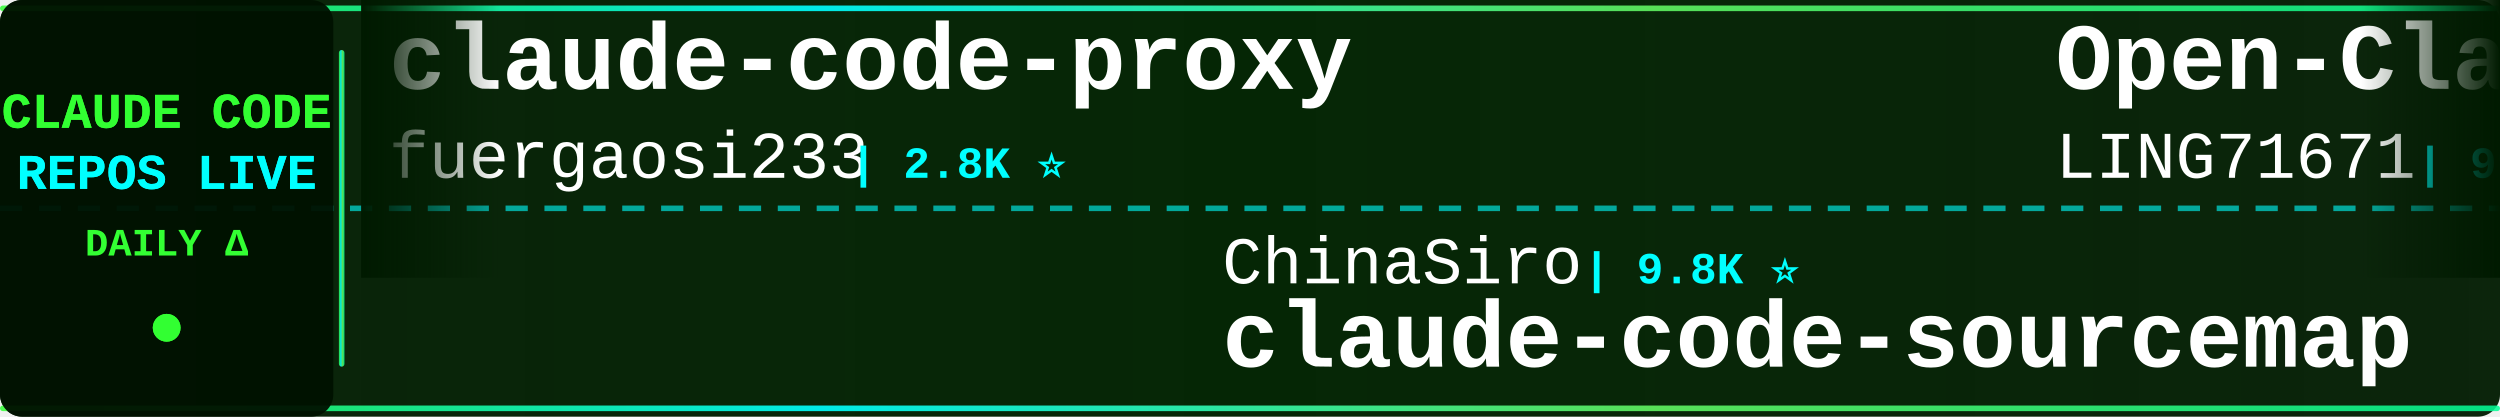
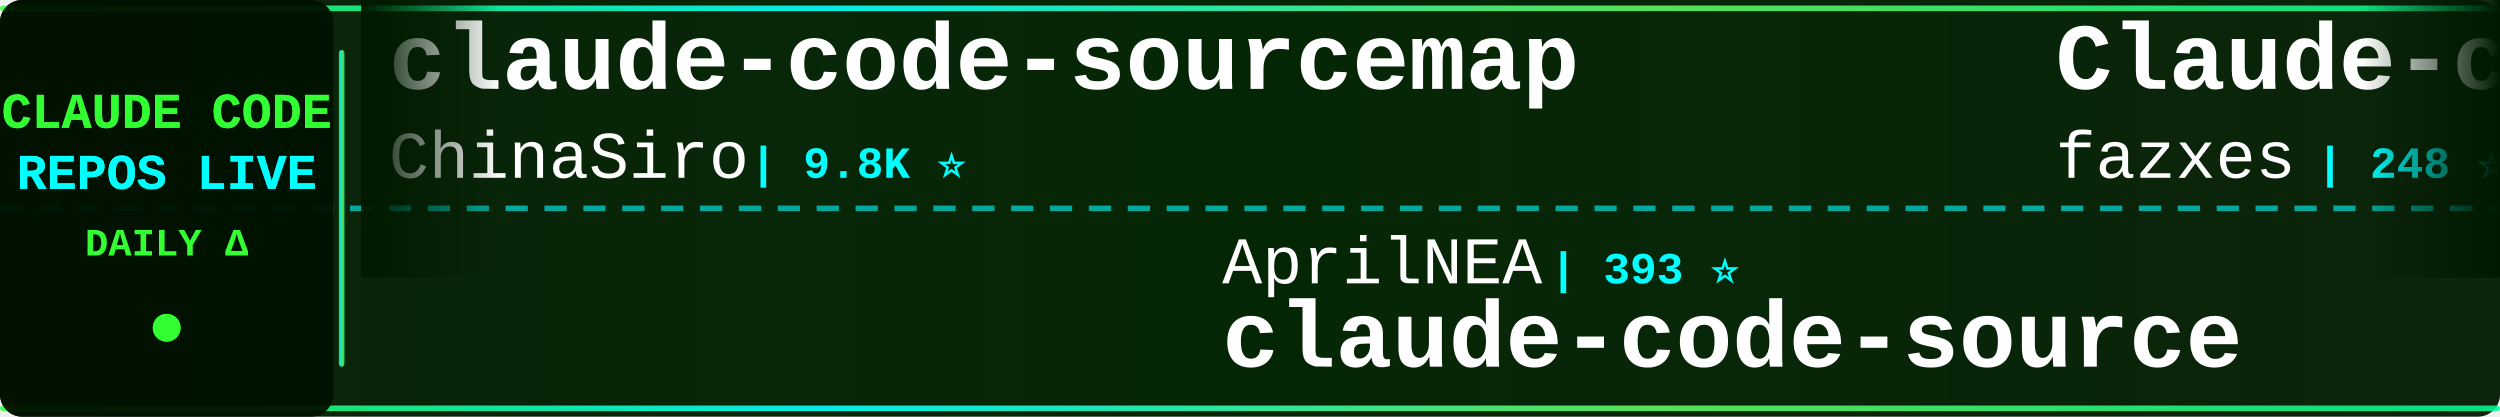
<svg xmlns="http://www.w3.org/2000/svg" width="900" height="150">
  <defs>
    <linearGradient id="tickerBg" x1="0%" y1="0%" x2="100%" y2="0%">
      <stop offset="0%" style="stop-color:#001a00;stop-opacity:0.95" />
      <stop offset="50%" style="stop-color:#002200;stop-opacity:0.98" />
      <stop offset="100%" style="stop-color:#001a00;stop-opacity:0.95" />
    </linearGradient>
    <linearGradient id="borderGrad" x1="0%" y1="0%" x2="100%" y2="0%">
      <stop offset="0%" style="stop-color:#33ff33;stop-opacity:0.85">
        <animate attributeName="stop-opacity" values="0.85;1;0.85" dur="2s" repeatCount="indefinite" />
      </stop>
      <stop offset="33%" style="stop-color:#00ffff;stop-opacity:0.9">
        <animate attributeName="stop-opacity" values="0.9;1;0.9" dur="2.2s" repeatCount="indefinite" />
      </stop>
      <stop offset="66%" style="stop-color:#66ff66;stop-opacity:0.85">
        <animate attributeName="stop-opacity" values="0.85;1;0.85" dur="1.8s" repeatCount="indefinite" />
      </stop>
      <stop offset="100%" style="stop-color:#00ff99;stop-opacity:0.85">
        <animate attributeName="stop-opacity" values="0.85;1;0.85" dur="2s" repeatCount="indefinite" />
      </stop>
    </linearGradient>
    <filter id="textGlow">
      <feGaussianBlur stdDeviation="0.1" result="coloredBlur" />
      <feMerge>
        <feMergeNode in="coloredBlur" />
        <feMergeNode in="SourceGraphic" />
      </feMerge>
    </filter>
    <filter id="metricGlow">
      <feGaussianBlur stdDeviation="0.2" result="coloredBlur" />
      <feMerge>
        <feMergeNode in="coloredBlur" />
        <feMergeNode in="SourceGraphic" />
      </feMerge>
    </filter>
    <linearGradient id="leftFade" x1="0%" y1="0%" x2="100%" y2="0%">
      <stop offset="0%" style="stop-color:#001a00;stop-opacity:1" />
      <stop offset="100%" style="stop-color:#001a00;stop-opacity:0" />
    </linearGradient>
    <linearGradient id="rightFade" x1="0%" y1="0%" x2="100%" y2="0%">
      <stop offset="0%" style="stop-color:#001a00;stop-opacity:0" />
      <stop offset="100%" style="stop-color:#001a00;stop-opacity:1" />
    </linearGradient>
  </defs>
  <rect width="900" height="150" fill="url(#tickerBg)" rx="8" />
  <rect x="0" y="2" width="900" height="2" fill="url(#borderGrad)" rx="1" />
  <rect x="0" y="146" width="900" height="2" fill="url(#borderGrad)" rx="1" />
  <line x1="0" y1="75" x2="900" y2="75" stroke="#00ffff" stroke-width="2" stroke-dasharray="8 6" opacity="0.6" />
  <rect x="0" y="0" width="120" height="150" fill="#001100" opacity="0.95" rx="8" />
  <text x="60" y="46" font-family="'Courier New', monospace" font-size="18" font-weight="bold" fill="#33ff33" text-anchor="middle" filter="url(#textGlow)">
    CLAUDE CODE
  </text>
  <text x="60" y="68" font-family="'Courier New', monospace" font-size="18" font-weight="bold" fill="#00ffff" text-anchor="middle" filter="url(#textGlow)">
    REPOS LIVE
  </text>
  <text x="60" y="92" font-family="'Courier New', monospace" font-size="14" font-weight="bold" fill="#33ff33" text-anchor="middle">
    DAILY Δ
  </text>
  <circle cx="60" cy="118" r="5" fill="#33ff33" filter="url(#metricGlow)">
    <animate attributeName="r" values="4;6;4" dur="1.5s" repeatCount="indefinite" />
    <animate attributeName="opacity" values="0.6;1;0.6" dur="1.5s" repeatCount="indefinite" />
  </circle>
  <rect x="122" y="18" width="2" height="114" fill="url(#borderGrad)" rx="1" />
  <clipPath id="tickerClip">
    <rect x="130" y="0" width="770" height="150" />
  </clipPath>
  <g clip-path="url(#tickerClip)">
    <g id="tickerItems">
      <animateTransform attributeName="transform" attributeType="XML" type="translate" from="0 0" to="-3000 0" dur="54s" repeatCount="indefinite" />
      <g transform="translate(0, 0)">
-         <text x="140" y="32" font-family="'Courier New', monospace" font-size="34" font-weight="bold" fill="#ffffff">claude-code-proxy</text>
-         <text x="140" y="64" font-family="'Courier New', monospace" font-size="24" font-weight="normal" fill="#ffffff" opacity="1.0">fuergaosi233</text>
-         <text x="306" y="64" font-family="'Courier New', monospace" font-size="16" font-weight="bold" fill="#00ffff"> | 2.8K ⭐</text>
+         <text x="140" y="32" font-family="'Courier New', monospace" font-size="34" font-weight="bold" fill="#ffffff">claude-code-sourcemap</text>
+         <text x="140" y="64" font-family="'Courier New', monospace" font-size="24" font-weight="normal" fill="#ffffff" opacity="1.0">ChinaSiro</text>
+         <text x="270" y="64" font-family="'Courier New', monospace" font-size="16" font-weight="bold" fill="#00ffff"> | 9.8K ⭐</text>
      </g>
      <g transform="translate(300, 0)">
-         <text x="140" y="102" font-family="'Courier New', monospace" font-size="24" font-weight="normal" fill="#ffffff" opacity="1.0">ChinaSiro</text>
-         <text x="270" y="102" font-family="'Courier New', monospace" font-size="16" font-weight="bold" fill="#00ffff"> | 9.8K ⭐</text>
-         <text x="140" y="132" font-family="'Courier New', monospace" font-size="34" font-weight="bold" fill="#ffffff">claude-code-sourcemap</text>
+         <text x="140" y="102" font-family="'Courier New', monospace" font-size="24" font-weight="normal" fill="#ffffff" opacity="1.0">AprilNEA</text>
+         <text x="258" y="102" font-family="'Courier New', monospace" font-size="16" font-weight="bold" fill="#00ffff"> | 393 ⭐</text>
+         <text x="140" y="132" font-family="'Courier New', monospace" font-size="34" font-weight="bold" fill="#ffffff">claude-code-source</text>
      </g>
      <g transform="translate(600, 0)">
-         <text x="140" y="32" font-family="'Courier New', monospace" font-size="34" font-weight="bold" fill="#ffffff">Open-ClaudeCode</text>
-         <text x="140" y="64" font-family="'Courier New', monospace" font-size="24" font-weight="normal" fill="#ffffff" opacity="1.0">LING71671</text>
-         <text x="270" y="64" font-family="'Courier New', monospace" font-size="16" font-weight="bold" fill="#00ffff"> | 995 ⭐</text>
+         <text x="140" y="32" font-family="'Courier New', monospace" font-size="34" font-weight="bold" fill="#ffffff">Claude-code</text>
+         <text x="140" y="64" font-family="'Courier New', monospace" font-size="24" font-weight="normal" fill="#ffffff" opacity="1.0">fazxes</text>
+         <text x="234" y="64" font-family="'Courier New', monospace" font-size="16" font-weight="bold" fill="#00ffff"> | 248 ⭐</text>
      </g>
      <g transform="translate(900, 0)">
-         <text x="140" y="102" font-family="'Courier New', monospace" font-size="24" font-weight="normal" fill="#ffffff" opacity="1.0">centminmod</text>
-         <text x="282" y="102" font-family="'Courier New', monospace" font-size="16" font-weight="bold" fill="#00ffff"> | 2.7K ⭐ -2</text>
-         <text x="140" y="132" font-family="'Courier New', monospace" font-size="34" font-weight="bold" fill="#ffffff">my-claude-code-setup</text>
+         <text x="140" y="102" font-family="'Courier New', monospace" font-size="24" font-weight="normal" fill="#ffffff" opacity="1.0">fuergaosi233</text>
+         <text x="306" y="102" font-family="'Courier New', monospace" font-size="16" font-weight="bold" fill="#00ffff"> | 2.8K ⭐</text>
+         <text x="140" y="132" font-family="'Courier New', monospace" font-size="34" font-weight="bold" fill="#ffffff">claude-code-proxy</text>
      </g>
      <g transform="translate(1200, 0)">
-         <text x="140" y="32" font-family="'Courier New', monospace" font-size="34" font-weight="bold" fill="#ffffff">claude-code-source-code</text>
-         <text x="140" y="64" font-family="'Courier New', monospace" font-size="24" font-weight="normal" fill="#ffffff" opacity="1.0">777genius</text>
-         <text x="270" y="64" font-family="'Courier New', monospace" font-size="16" font-weight="bold" fill="#00ffff"> | 940 ⭐</text>
+         <text x="140" y="32" font-family="'Courier New', monospace" font-size="34" font-weight="bold" fill="#ffffff">Claude-Code-Source-Study</text>
+         <text x="140" y="64" font-family="'Courier New', monospace" font-size="24" font-weight="normal" fill="#ffffff" opacity="1.0">luyao618</text>
+         <text x="258" y="64" font-family="'Courier New', monospace" font-size="16" font-weight="bold" fill="#00ffff"> | 1.7K ⭐</text>
      </g>
      <g transform="translate(1500, 0)">
-         <text x="140" y="102" font-family="'Courier New', monospace" font-size="24" font-weight="normal" fill="#ffffff" opacity="1.0">ponponon</text>
-         <text x="258" y="102" font-family="'Courier New', monospace" font-size="16" font-weight="bold" fill="#00ffff"> | 2.3K ⭐</text>
-         <text x="140" y="132" font-family="'Courier New', monospace" font-size="34" font-weight="bold" fill="#ffffff">claude_code_src</text>
+         <text x="140" y="102" font-family="'Courier New', monospace" font-size="24" font-weight="normal" fill="#ffffff" opacity="1.0">daymade</text>
+         <text x="246" y="102" font-family="'Courier New', monospace" font-size="16" font-weight="bold" fill="#00ffff"> | 1.5K ⭐</text>
+         <text x="140" y="132" font-family="'Courier New', monospace" font-size="34" font-weight="bold" fill="#ffffff">claude-code-skills</text>
      </g>
      <g transform="translate(1800, 0)">
-         <text x="140" y="32" font-family="'Courier New', monospace" font-size="34" font-weight="bold" fill="#ffffff">claude-code-analysis</text>
-         <text x="140" y="64" font-family="'Courier New', monospace" font-size="24" font-weight="normal" fill="#ffffff" opacity="1.0">liuup</text>
-         <text x="222" y="64" font-family="'Courier New', monospace" font-size="16" font-weight="bold" fill="#00ffff"> | 4.1K ⭐</text>
+         <text x="140" y="32" font-family="'Courier New', monospace" font-size="34" font-weight="bold" fill="#ffffff">claude-code-hooks-master...</text>
+         <text x="140" y="64" font-family="'Courier New', monospace" font-size="24" font-weight="normal" fill="#ffffff" opacity="1.0">disler</text>
+         <text x="234" y="64" font-family="'Courier New', monospace" font-size="16" font-weight="bold" fill="#00ffff"> | 4.0K ⭐</text>
      </g>
      <g transform="translate(2100, 0)">
-         <text x="140" y="102" font-family="'Courier New', monospace" font-size="24" font-weight="normal" fill="#ffffff" opacity="1.0">wesammustafa</text>
-         <text x="306" y="102" font-family="'Courier New', monospace" font-size="16" font-weight="bold" fill="#00ffff"> | 3.7K ⭐ +2</text>
-         <text x="140" y="132" font-family="'Courier New', monospace" font-size="34" font-weight="bold" fill="#ffffff">Claude-Code-Quest</text>
+         <text x="140" y="102" font-family="'Courier New', monospace" font-size="24" font-weight="normal" fill="#ffffff" opacity="1.0">guanshan</text>
+         <text x="258" y="102" font-family="'Courier New', monospace" font-size="16" font-weight="bold" fill="#00ffff"> | 61 ⭐</text>
+         <text x="140" y="132" font-family="'Courier New', monospace" font-size="34" font-weight="bold" fill="#ffffff">ClaudeCode</text>
      </g>
      <g transform="translate(2400, 0)">
-         <text x="140" y="32" font-family="'Courier New', monospace" font-size="34" font-weight="bold" fill="#ffffff">claude-code-from-source</text>
-         <text x="140" y="64" font-family="'Courier New', monospace" font-size="24" font-weight="normal" fill="#ffffff" opacity="1.0">alejandrobalderas</text>
-         <text x="366" y="64" font-family="'Courier New', monospace" font-size="16" font-weight="bold" fill="#00ffff"> | 3.0K ⭐ +1</text>
+         <text x="140" y="32" font-family="'Courier New', monospace" font-size="34" font-weight="bold" fill="#ffffff">ClaudeCodeAgents</text>
+         <text x="140" y="64" font-family="'Courier New', monospace" font-size="24" font-weight="normal" fill="#ffffff" opacity="1.0">darcyegb</text>
+         <text x="258" y="64" font-family="'Courier New', monospace" font-size="16" font-weight="bold" fill="#00ffff"> | 782 ⭐</text>
      </g>
      <g transform="translate(2700, 0)">
-         <text x="140" y="102" font-family="'Courier New', monospace" font-size="24" font-weight="normal" fill="#ffffff" opacity="1.0">repowise-dev</text>
-         <text x="306" y="102" font-family="'Courier New', monospace" font-size="16" font-weight="bold" fill="#00ffff"> | 1.2K ⭐</text>
-         <text x="140" y="132" font-family="'Courier New', monospace" font-size="34" font-weight="bold" fill="#ffffff">claude-code-prompts</text>
+         <text x="140" y="102" font-family="'Courier New', monospace" font-size="24" font-weight="normal" fill="#ffffff" opacity="1.0">VoltAgent</text>
+         <text x="270" y="102" font-family="'Courier New', monospace" font-size="16" font-weight="bold" fill="#00ffff"> | 26.7K ⭐</text>
+         <text x="140" y="132" font-family="'Courier New', monospace" font-size="34" font-weight="bold" fill="#ffffff">awesome-claude-code-suba...</text>
      </g>
      <g transform="translate(3000, 0)">
-         <text x="140" y="32" font-family="'Courier New', monospace" font-size="34" font-weight="bold" fill="#ffffff">claude-code-proxy</text>
-         <text x="140" y="64" font-family="'Courier New', monospace" font-size="24" font-weight="normal" fill="#ffffff" opacity="1.0">fuergaosi233</text>
-         <text x="306" y="64" font-family="'Courier New', monospace" font-size="16" font-weight="bold" fill="#00ffff"> | 2.8K ⭐</text>
+         <text x="140" y="32" font-family="'Courier New', monospace" font-size="34" font-weight="bold" fill="#ffffff">claude-code-sourcemap</text>
+         <text x="140" y="64" font-family="'Courier New', monospace" font-size="24" font-weight="normal" fill="#ffffff" opacity="1.0">ChinaSiro</text>
+         <text x="270" y="64" font-family="'Courier New', monospace" font-size="16" font-weight="bold" fill="#00ffff"> | 9.8K ⭐</text>
      </g>
      <g transform="translate(3300, 0)">
-         <text x="140" y="102" font-family="'Courier New', monospace" font-size="24" font-weight="normal" fill="#ffffff" opacity="1.0">ChinaSiro</text>
-         <text x="270" y="102" font-family="'Courier New', monospace" font-size="16" font-weight="bold" fill="#00ffff"> | 9.8K ⭐</text>
-         <text x="140" y="132" font-family="'Courier New', monospace" font-size="34" font-weight="bold" fill="#ffffff">claude-code-sourcemap</text>
+         <text x="140" y="102" font-family="'Courier New', monospace" font-size="24" font-weight="normal" fill="#ffffff" opacity="1.0">AprilNEA</text>
+         <text x="258" y="102" font-family="'Courier New', monospace" font-size="16" font-weight="bold" fill="#00ffff"> | 393 ⭐</text>
+         <text x="140" y="132" font-family="'Courier New', monospace" font-size="34" font-weight="bold" fill="#ffffff">claude-code-source</text>
      </g>
      <g transform="translate(3600, 0)">
-         <text x="140" y="32" font-family="'Courier New', monospace" font-size="34" font-weight="bold" fill="#ffffff">Open-ClaudeCode</text>
-         <text x="140" y="64" font-family="'Courier New', monospace" font-size="24" font-weight="normal" fill="#ffffff" opacity="1.0">LING71671</text>
-         <text x="270" y="64" font-family="'Courier New', monospace" font-size="16" font-weight="bold" fill="#00ffff"> | 995 ⭐</text>
+         <text x="140" y="32" font-family="'Courier New', monospace" font-size="34" font-weight="bold" fill="#ffffff">Claude-code</text>
+         <text x="140" y="64" font-family="'Courier New', monospace" font-size="24" font-weight="normal" fill="#ffffff" opacity="1.0">fazxes</text>
+         <text x="234" y="64" font-family="'Courier New', monospace" font-size="16" font-weight="bold" fill="#00ffff"> | 248 ⭐</text>
      </g>
      <g transform="translate(3900, 0)">
-         <text x="140" y="102" font-family="'Courier New', monospace" font-size="24" font-weight="normal" fill="#ffffff" opacity="1.0">centminmod</text>
-         <text x="282" y="102" font-family="'Courier New', monospace" font-size="16" font-weight="bold" fill="#00ffff"> | 2.7K ⭐ -2</text>
-         <text x="140" y="132" font-family="'Courier New', monospace" font-size="34" font-weight="bold" fill="#ffffff">my-claude-code-setup</text>
+         <text x="140" y="102" font-family="'Courier New', monospace" font-size="24" font-weight="normal" fill="#ffffff" opacity="1.0">fuergaosi233</text>
+         <text x="306" y="102" font-family="'Courier New', monospace" font-size="16" font-weight="bold" fill="#00ffff"> | 2.8K ⭐</text>
+         <text x="140" y="132" font-family="'Courier New', monospace" font-size="34" font-weight="bold" fill="#ffffff">claude-code-proxy</text>
      </g>
    </g>
  </g>
  <rect x="130" y="0" width="50" height="100" fill="url(#leftFade)" />
  <rect x="850" y="0" width="50" height="100" fill="url(#rightFade)" />
</svg>
